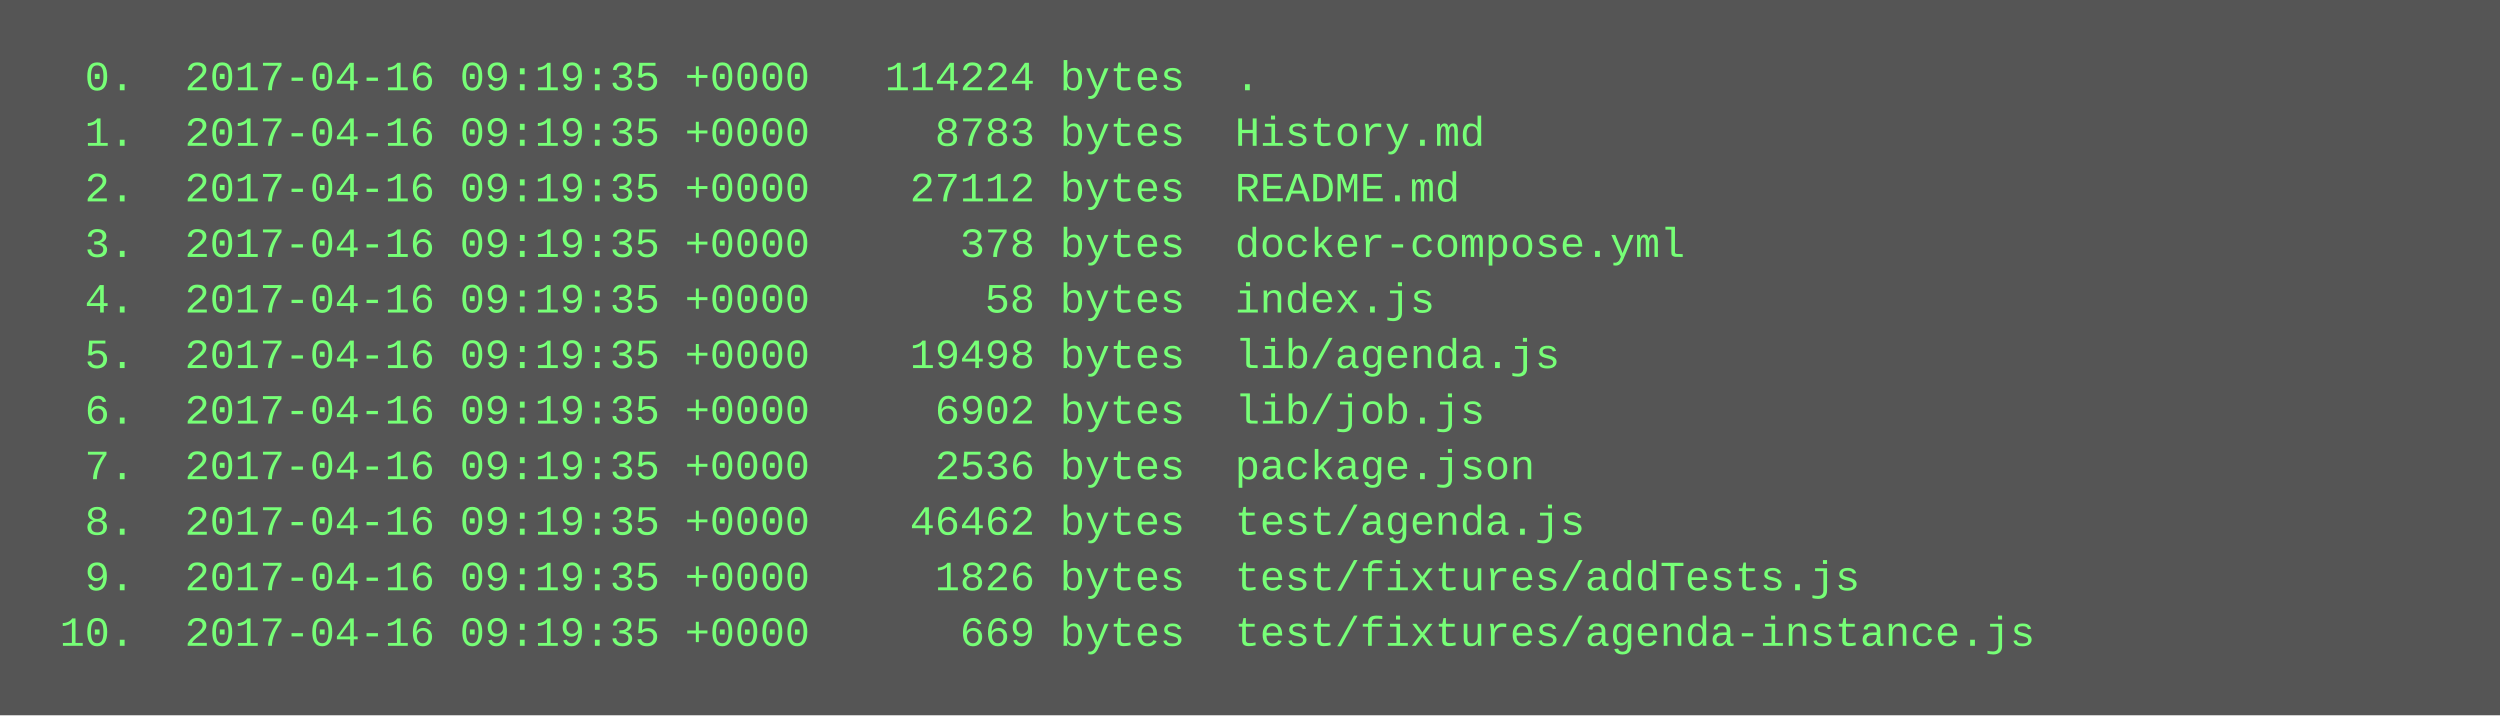
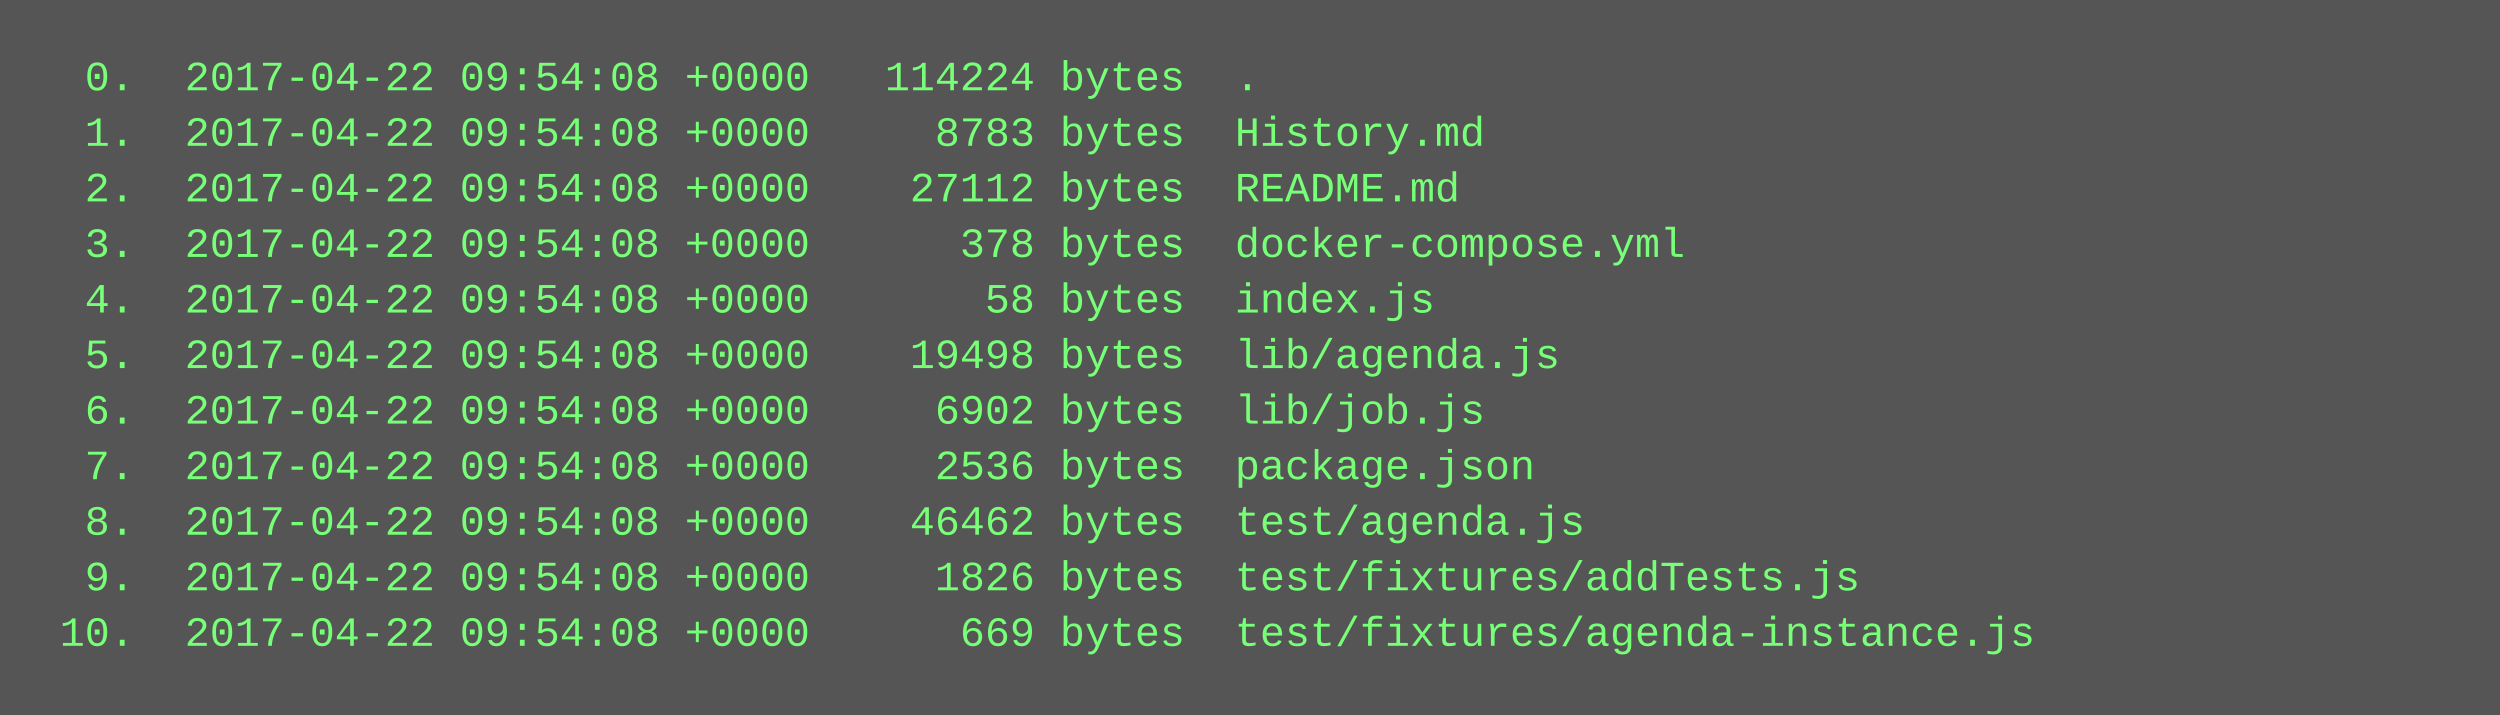
<svg xmlns="http://www.w3.org/2000/svg" height="206" width="720">
  <rect height="206" fill="#555" width="720" />
  <text fill="#7f7" font-family="Courier New" font-size="12" xml:space="preserve">
-     <tspan x="10" y="26">  0.  2017-04-16 09:19:35 +0000   114224 bytes  .</tspan>
-     <tspan x="10" y="42">  1.  2017-04-16 09:19:35 +0000     8783 bytes  History.md</tspan>
-     <tspan x="10" y="58">  2.  2017-04-16 09:19:35 +0000    27112 bytes  README.md</tspan>
-     <tspan x="10" y="74">  3.  2017-04-16 09:19:35 +0000      378 bytes  docker-compose.yml</tspan>
-     <tspan x="10" y="90">  4.  2017-04-16 09:19:35 +0000       58 bytes  index.js</tspan>
-     <tspan x="10" y="106">  5.  2017-04-16 09:19:35 +0000    19498 bytes  lib/agenda.js</tspan>
-     <tspan x="10" y="122">  6.  2017-04-16 09:19:35 +0000     6902 bytes  lib/job.js</tspan>
-     <tspan x="10" y="138">  7.  2017-04-16 09:19:35 +0000     2536 bytes  package.json</tspan>
-     <tspan x="10" y="154">  8.  2017-04-16 09:19:35 +0000    46462 bytes  test/agenda.js</tspan>
-     <tspan x="10" y="170">  9.  2017-04-16 09:19:35 +0000     1826 bytes  test/fixtures/addTests.js</tspan>
-     <tspan x="10" y="186"> 10.  2017-04-16 09:19:35 +0000      669 bytes  test/fixtures/agenda-instance.js</tspan>
+     <tspan x="10" y="26">  0.  2017-04-22 09:54:08 +0000   114224 bytes  .</tspan>
+     <tspan x="10" y="42">  1.  2017-04-22 09:54:08 +0000     8783 bytes  History.md</tspan>
+     <tspan x="10" y="58">  2.  2017-04-22 09:54:08 +0000    27112 bytes  README.md</tspan>
+     <tspan x="10" y="74">  3.  2017-04-22 09:54:08 +0000      378 bytes  docker-compose.yml</tspan>
+     <tspan x="10" y="90">  4.  2017-04-22 09:54:08 +0000       58 bytes  index.js</tspan>
+     <tspan x="10" y="106">  5.  2017-04-22 09:54:08 +0000    19498 bytes  lib/agenda.js</tspan>
+     <tspan x="10" y="122">  6.  2017-04-22 09:54:08 +0000     6902 bytes  lib/job.js</tspan>
+     <tspan x="10" y="138">  7.  2017-04-22 09:54:08 +0000     2536 bytes  package.json</tspan>
+     <tspan x="10" y="154">  8.  2017-04-22 09:54:08 +0000    46462 bytes  test/agenda.js</tspan>
+     <tspan x="10" y="170">  9.  2017-04-22 09:54:08 +0000     1826 bytes  test/fixtures/addTests.js</tspan>
+     <tspan x="10" y="186"> 10.  2017-04-22 09:54:08 +0000      669 bytes  test/fixtures/agenda-instance.js</tspan>
  </text>
</svg>
